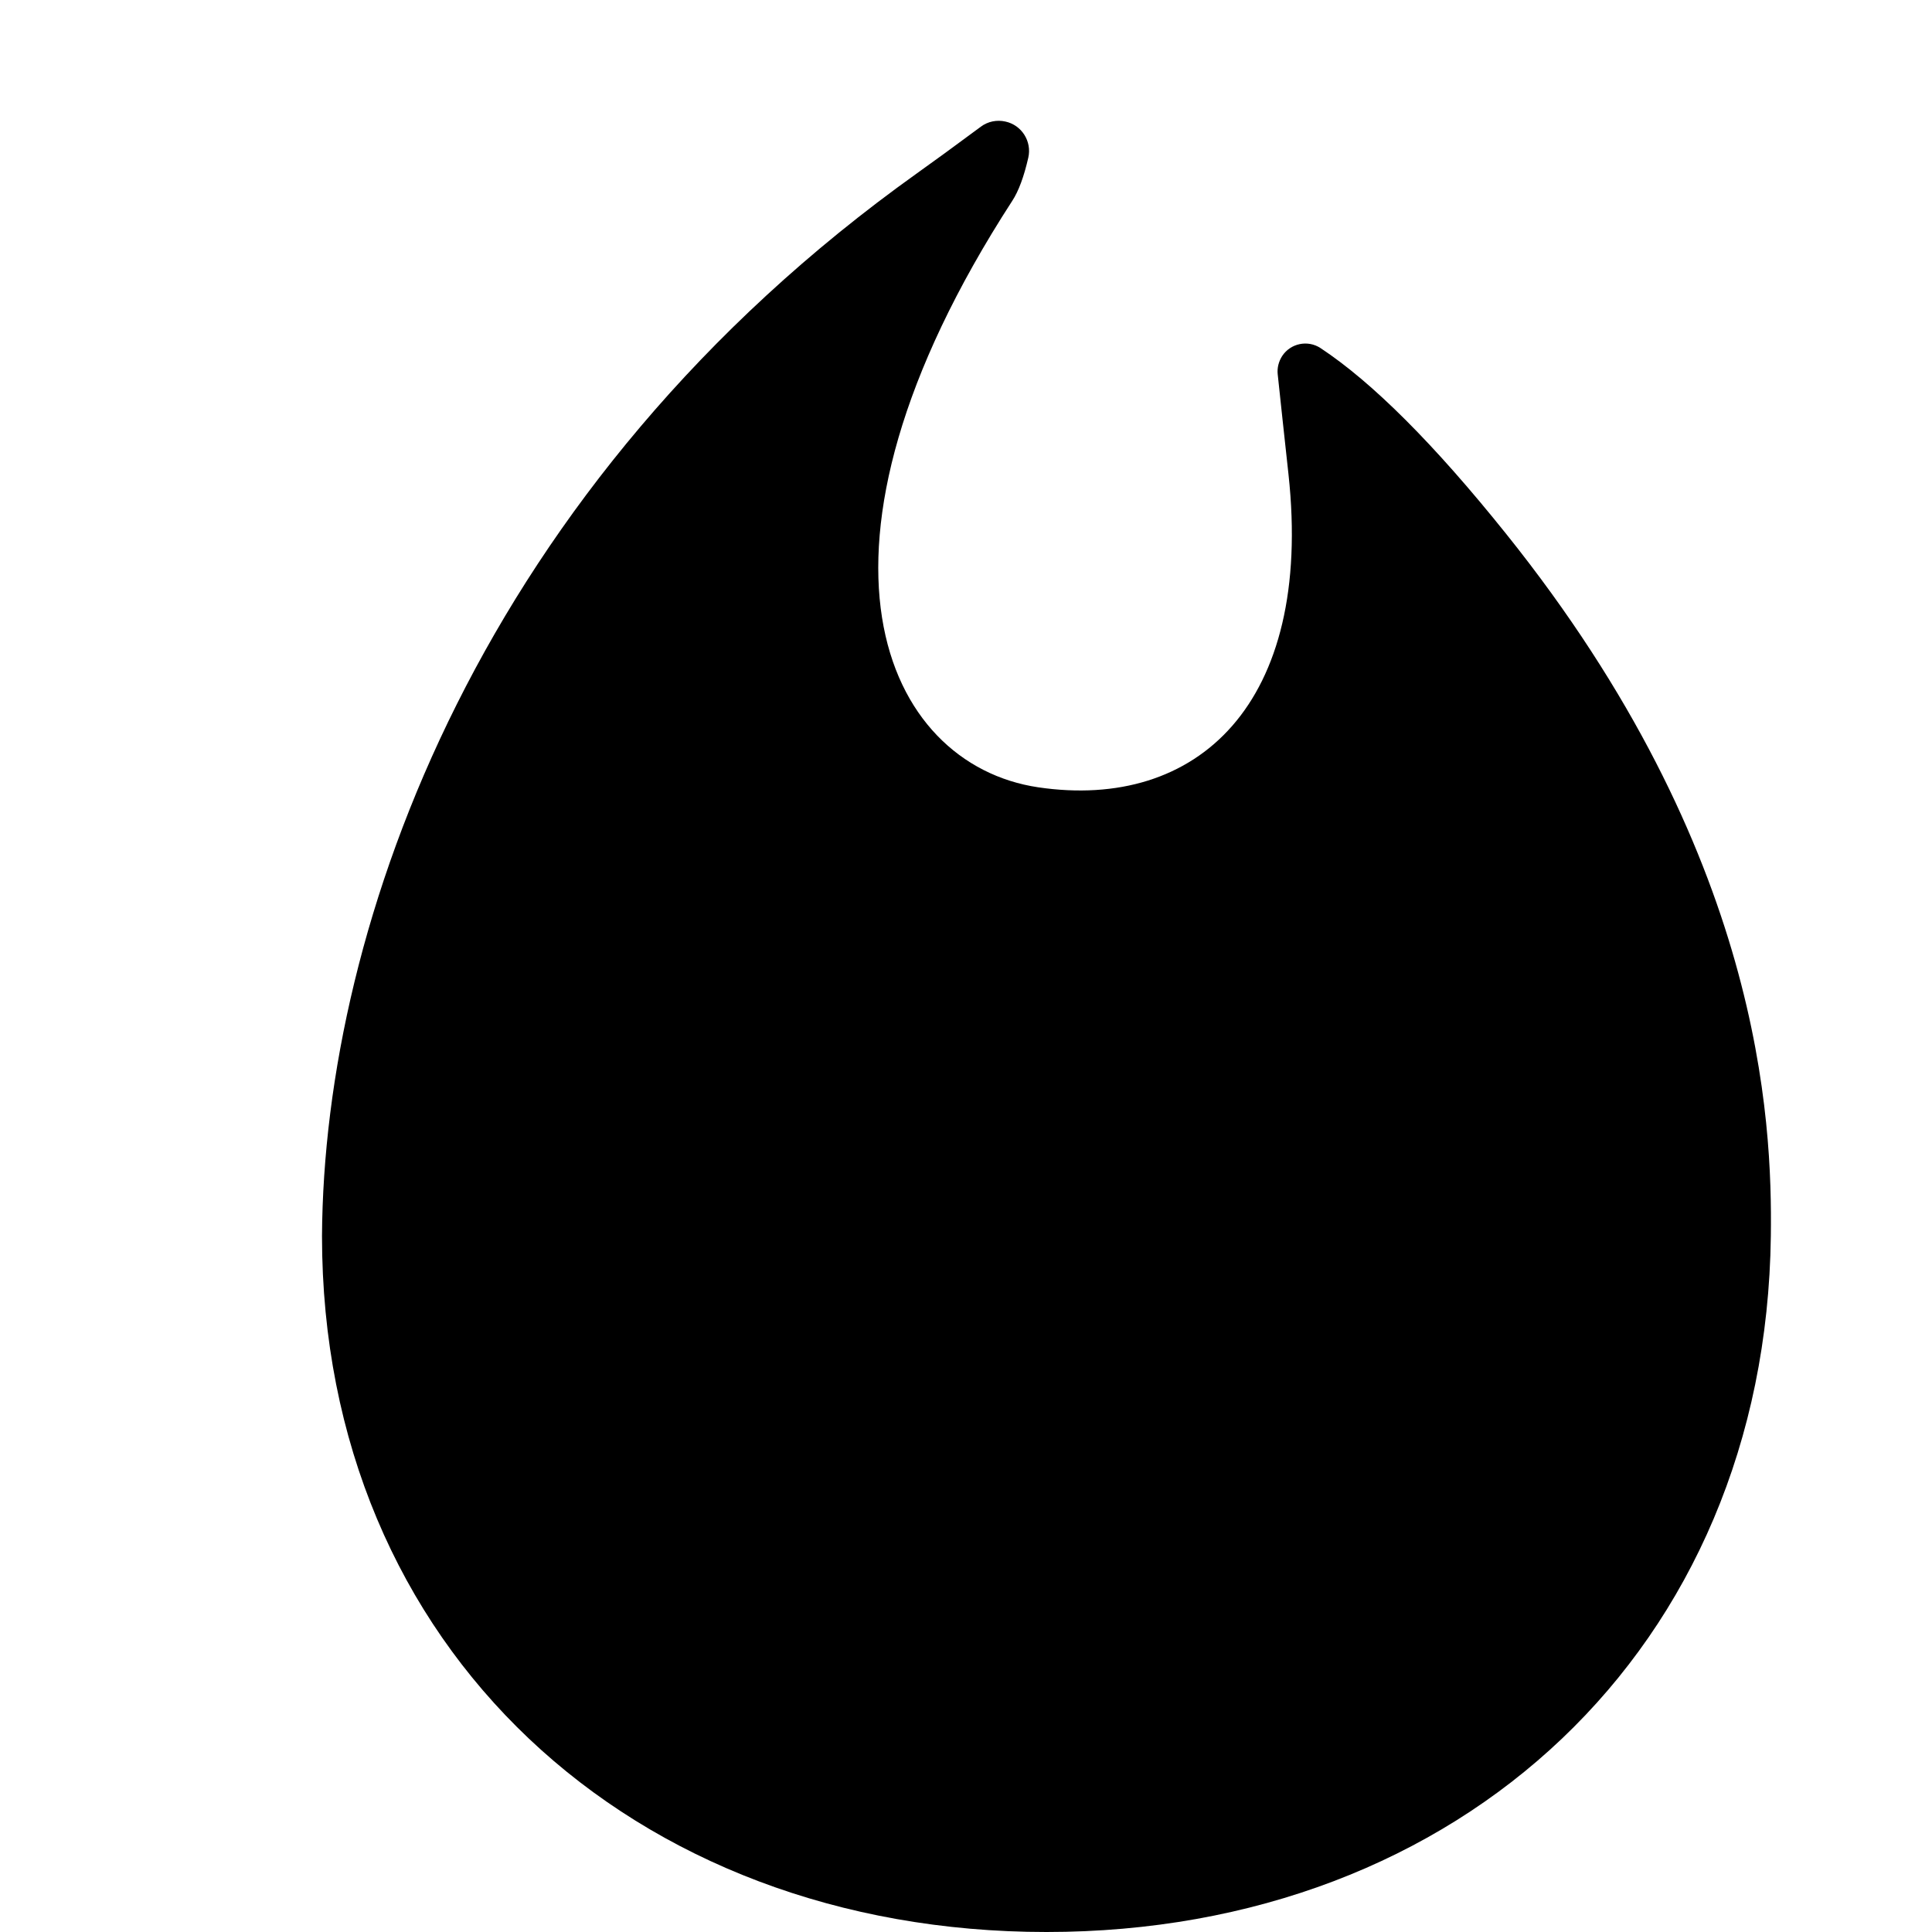
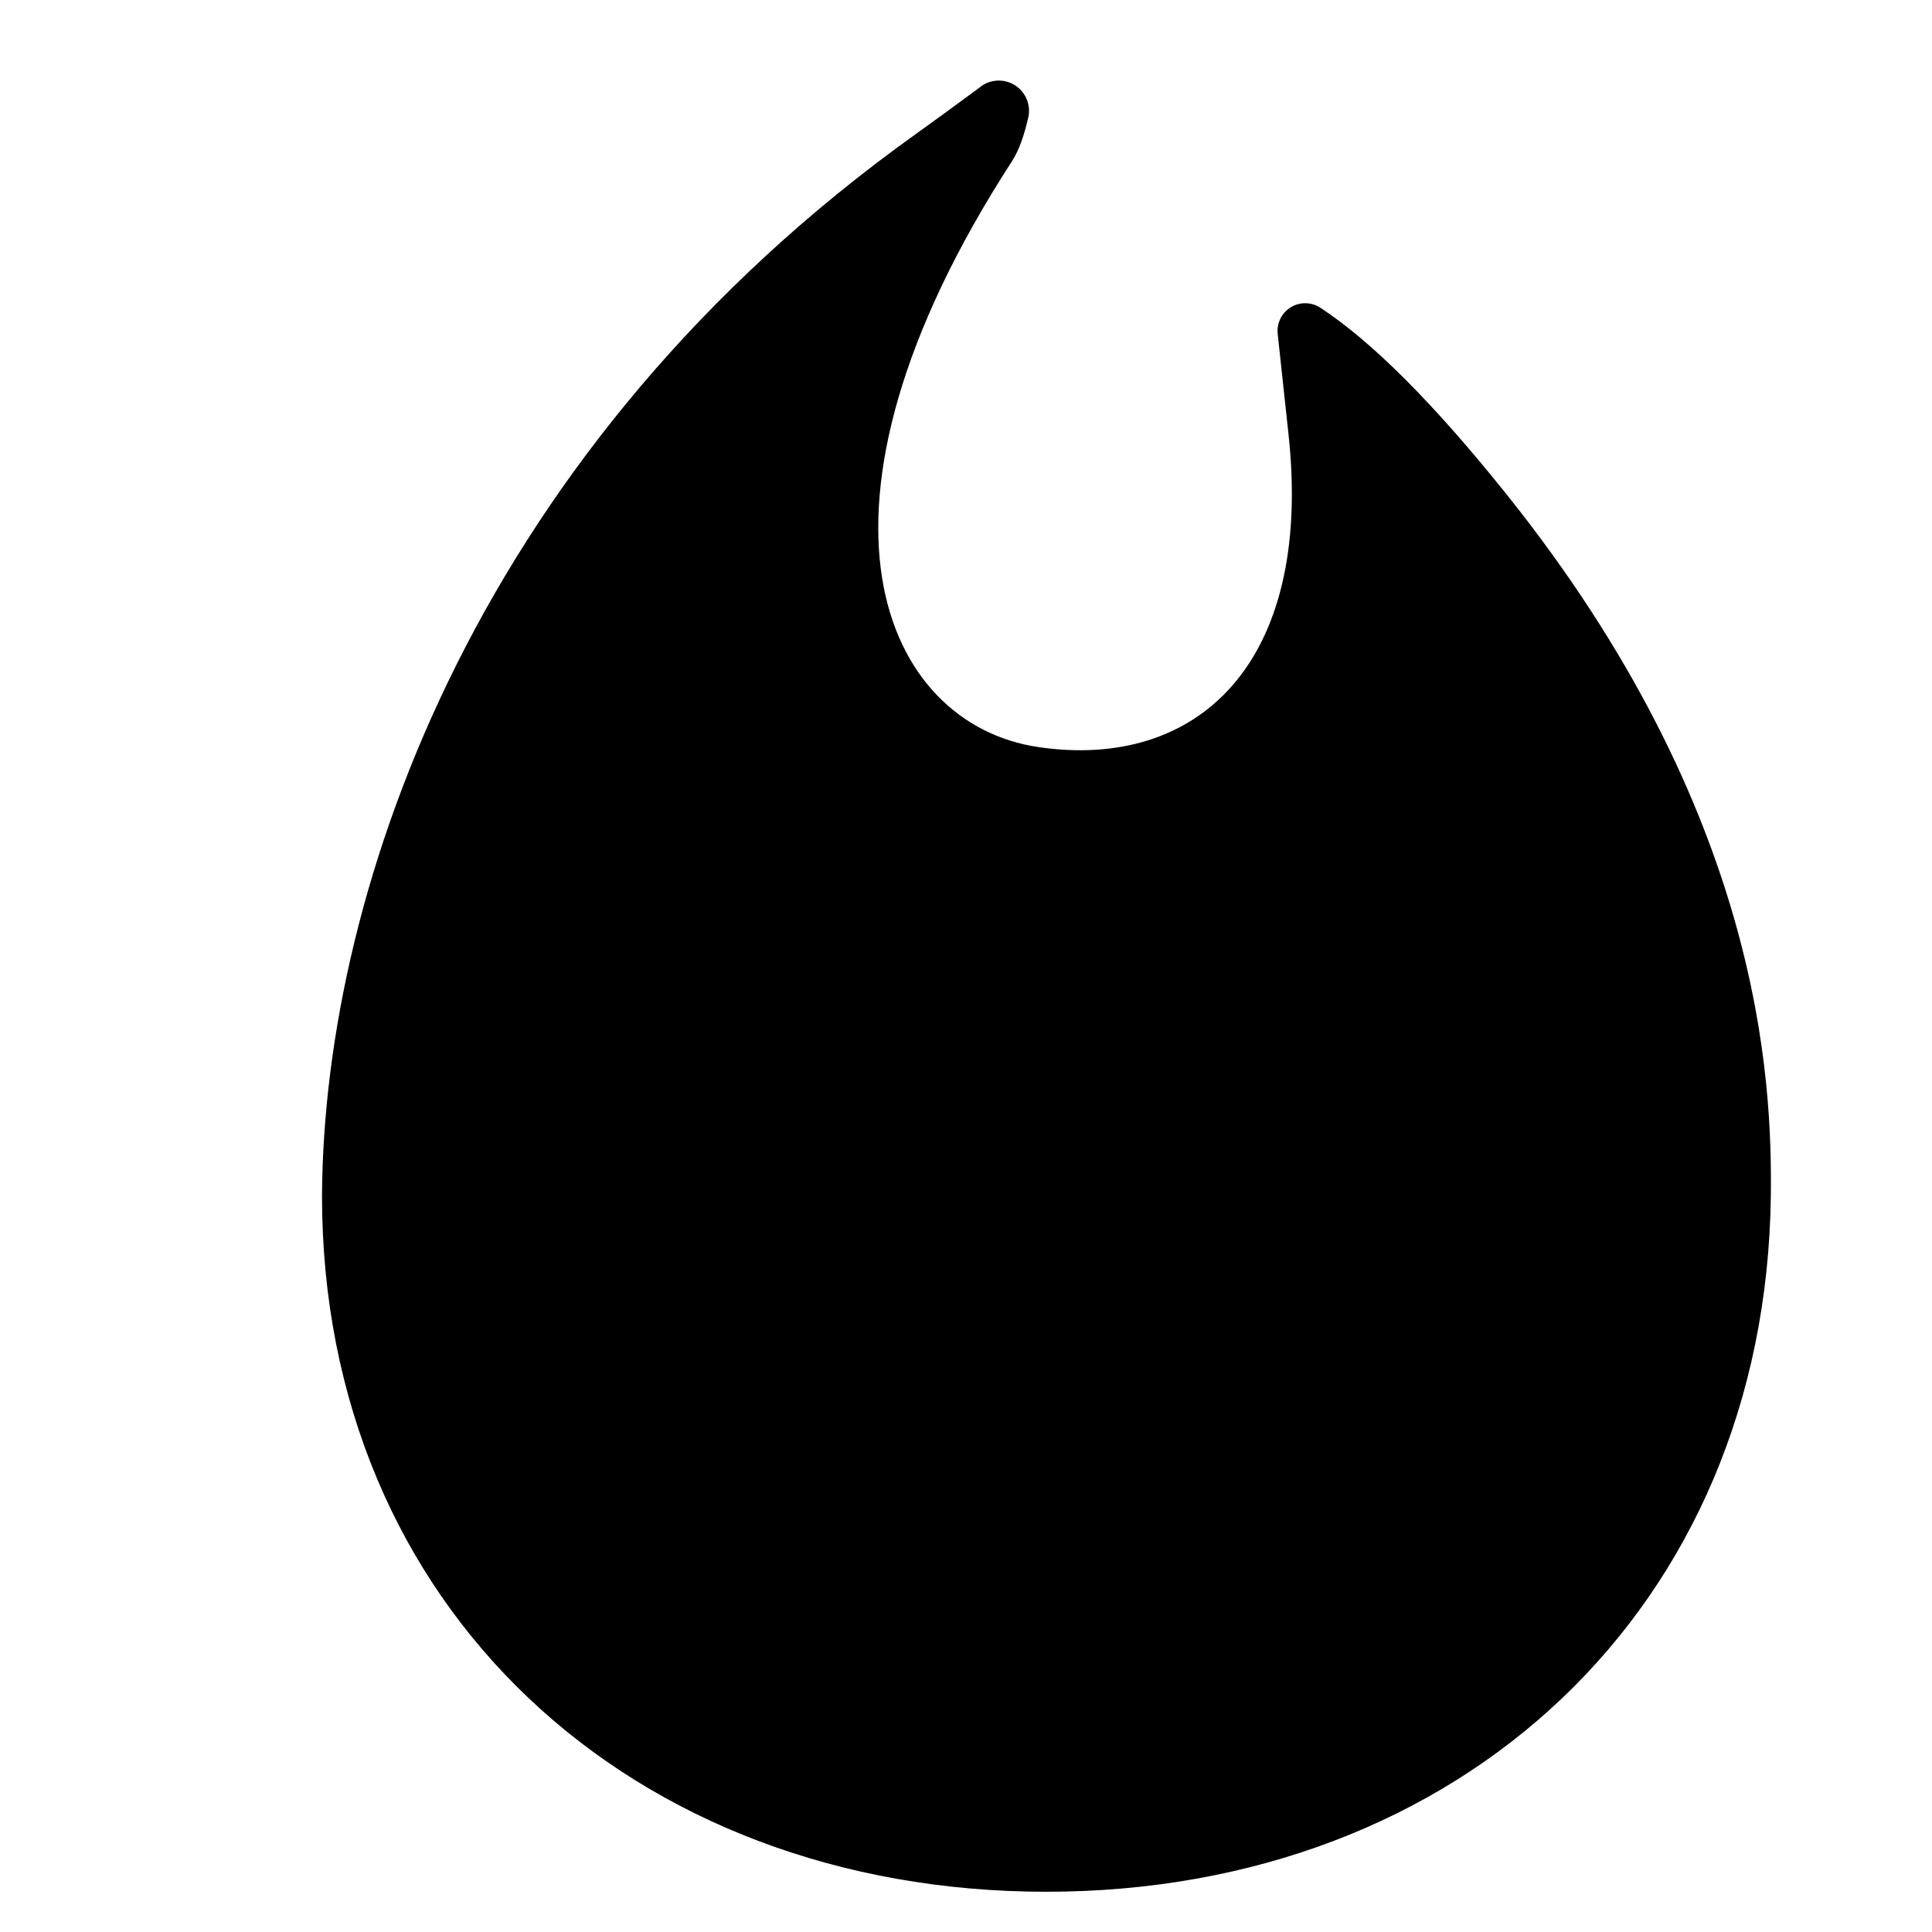
- <svg xmlns="http://www.w3.org/2000/svg" width="12px" height="12px" viewBox="0 0 12 12" version="1.1">
-   <defs />
-   <g id="Page-2" stroke="none" stroke-width="1" fill="none" fill-rule="evenodd">
-     <g id="fire_12">
-       <rect id="Rectangle-5" x="0" y="0" width="12" height="12" />
-       <path d="M6.092,0.787 C6.136,0.754 6.192,0.743 6.245,0.755 C6.346,0.777 6.41,0.878 6.387,0.979 L6.387,0.979 C6.36,1.097 6.327,1.187 6.287,1.248 C4.871,3.434 5.493,4.748 6.448,4.89 C7.435,5.036 8.158,4.374 8.003,2.946 C7.976,2.7 7.954,2.493 7.936,2.324 C7.932,2.285 7.942,2.245 7.964,2.211 C8.016,2.132 8.123,2.11 8.202,2.162 L8.202,2.162 C8.523,2.374 8.908,2.758 9.355,3.316 C10.946,5.301 11.008,6.962 10.999,7.677 C10.967,10.238 9.071,12 6.5,12 C3.928,12 2,10.239 2,7.677 C2.011,5.737 2.991,3.007 5.696,1.076 C5.797,1.004 5.929,0.908 6.092,0.787 Z" id="Mask" fill="currentColor" fill-rule="nonzero" />
-     </g>
-   </g>
+ <svg xmlns="http://www.w3.org/2000/svg" width="12" height="12" fill="none" viewBox="0 0 12 12">
+   <path fill="currentColor" d="M6.092.537a.188.188 0 0 1 .295.192c-.027.118-.06.208-.1.27-1.416 2.186-.794 3.5.161 3.641.987.146 1.71-.515 1.555-1.944a300.494 300.494 0 0 1-.067-.622.172.172 0 0 1 .266-.162l0-0c.321.211.705.596 1.152 1.154 1.591 1.985 1.653 3.646 1.645 4.361-.032 2.562-1.929 4.323-4.5 4.323C3.928 11.75 2 9.989 2 7.427c.011-1.94.991-4.67 3.696-6.6.101-.072.233-.169.396-.289Z" />
</svg>
